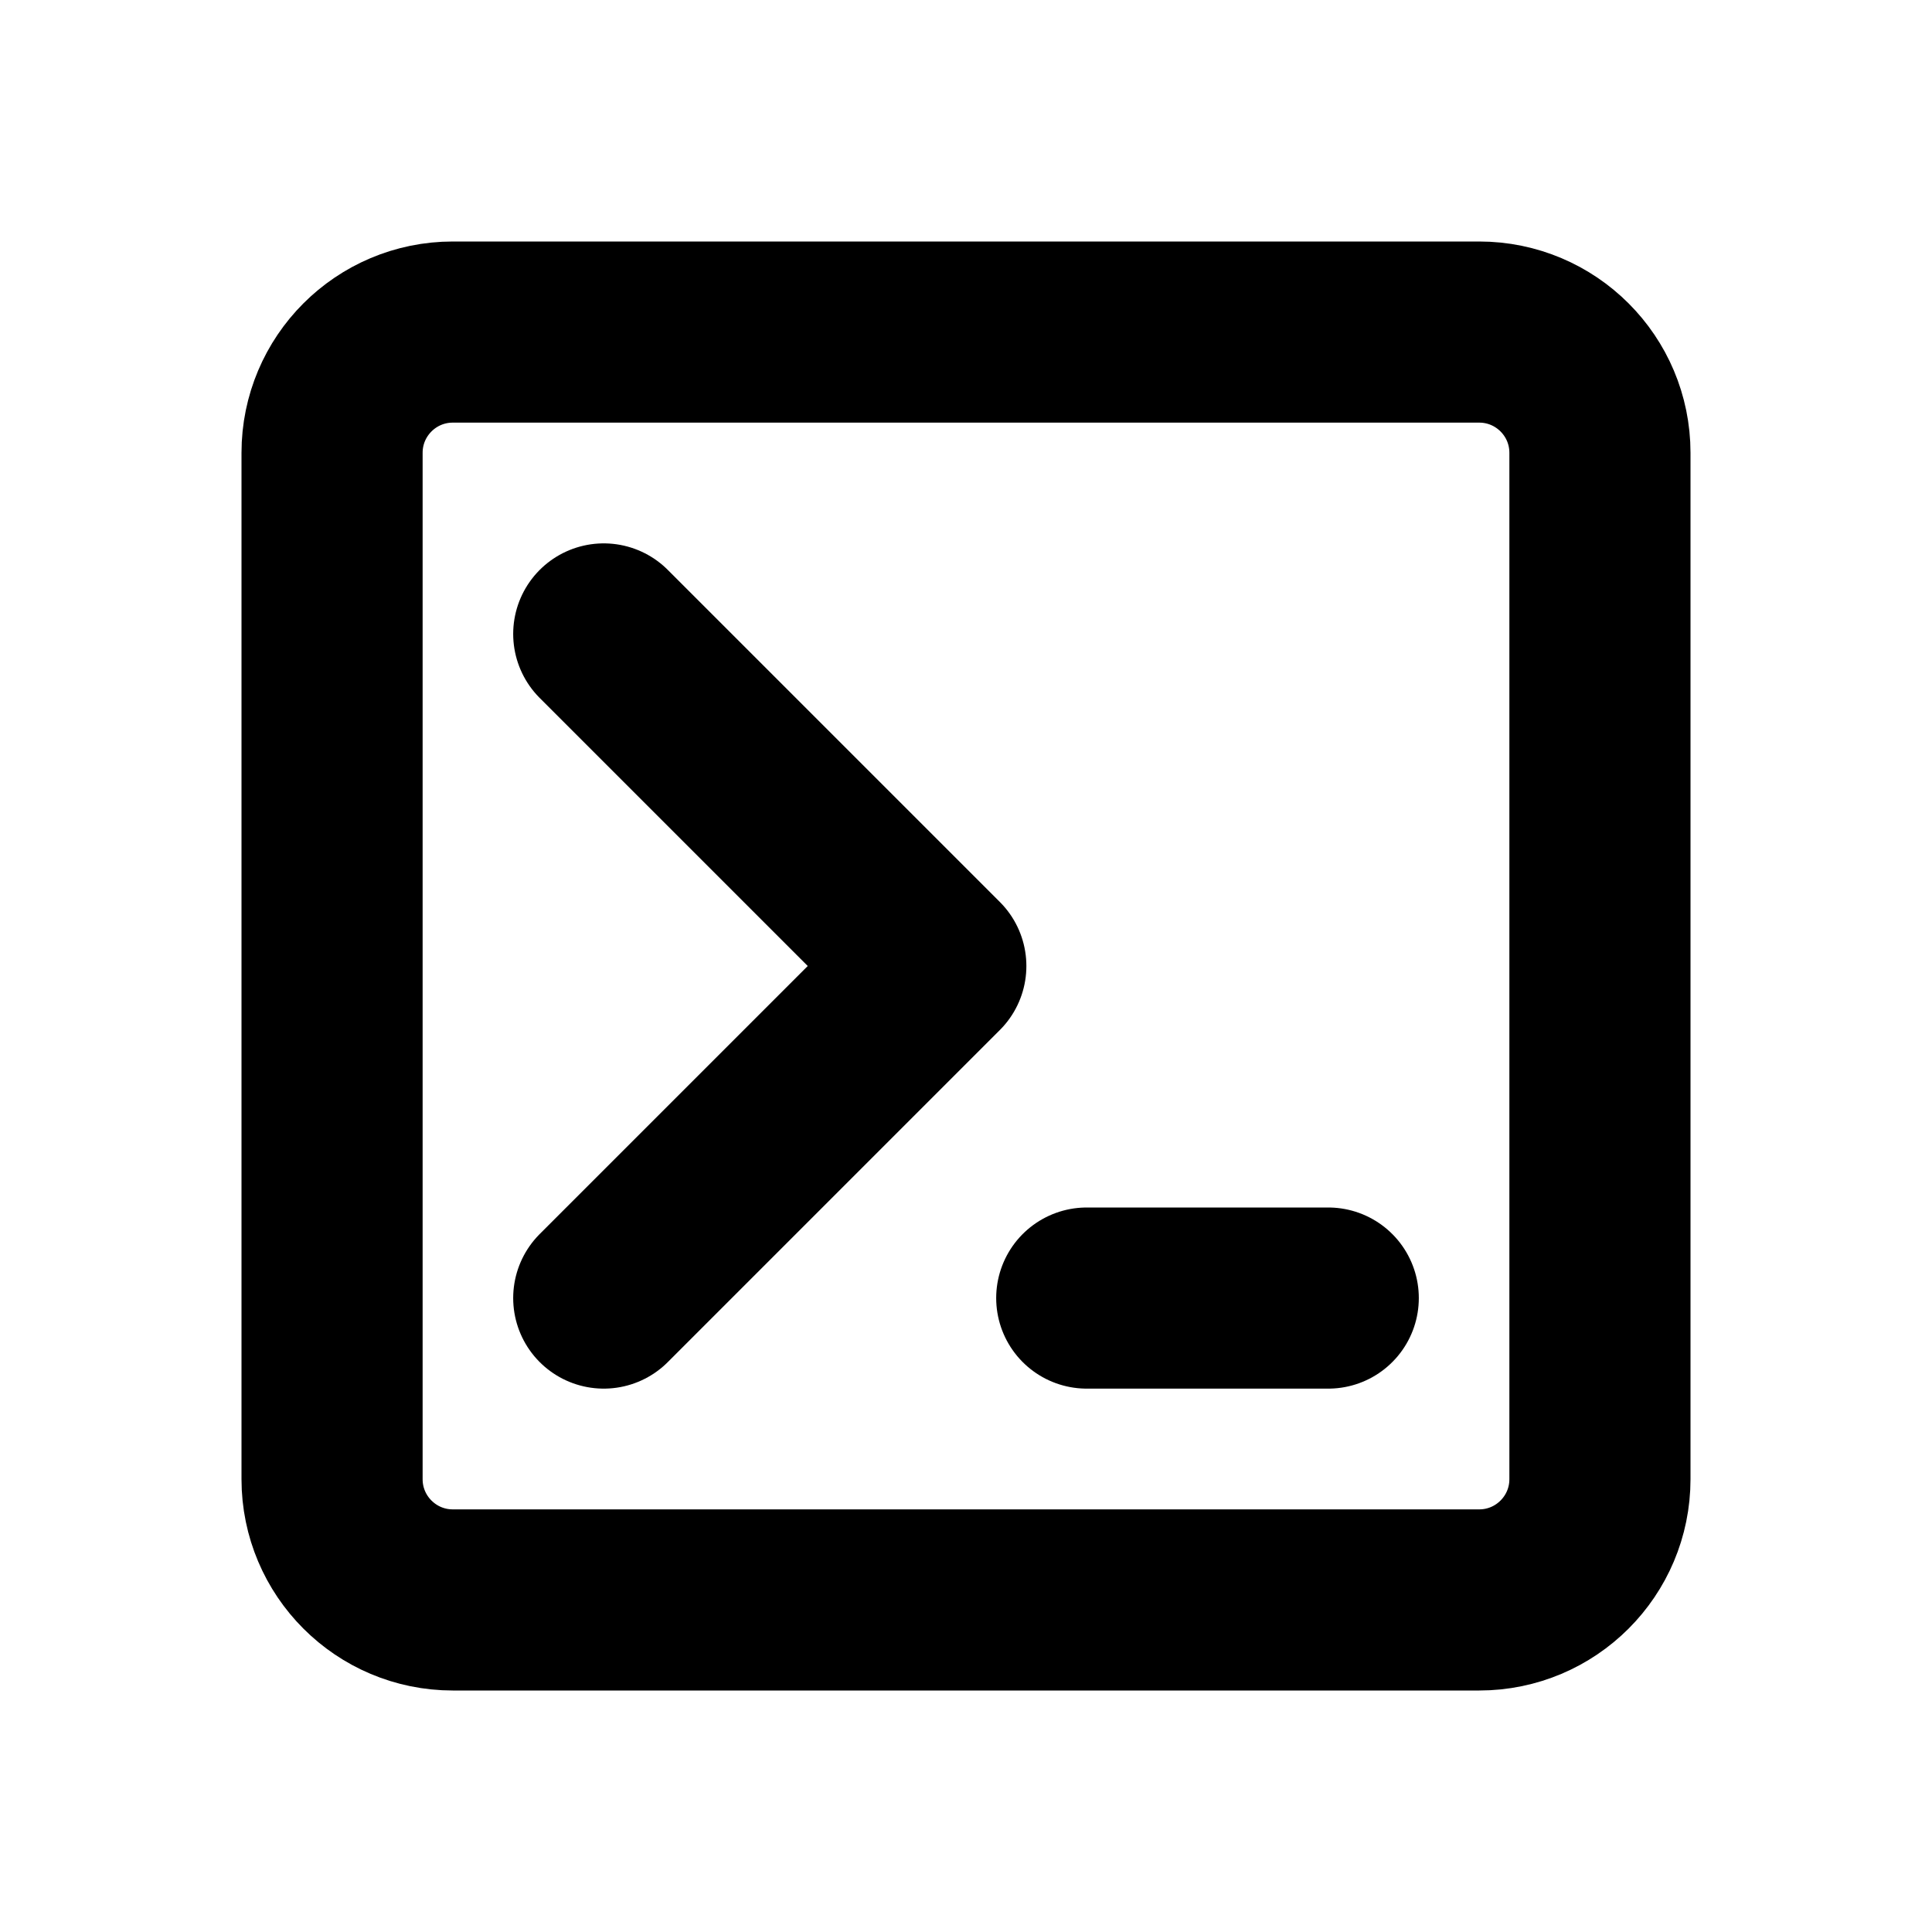
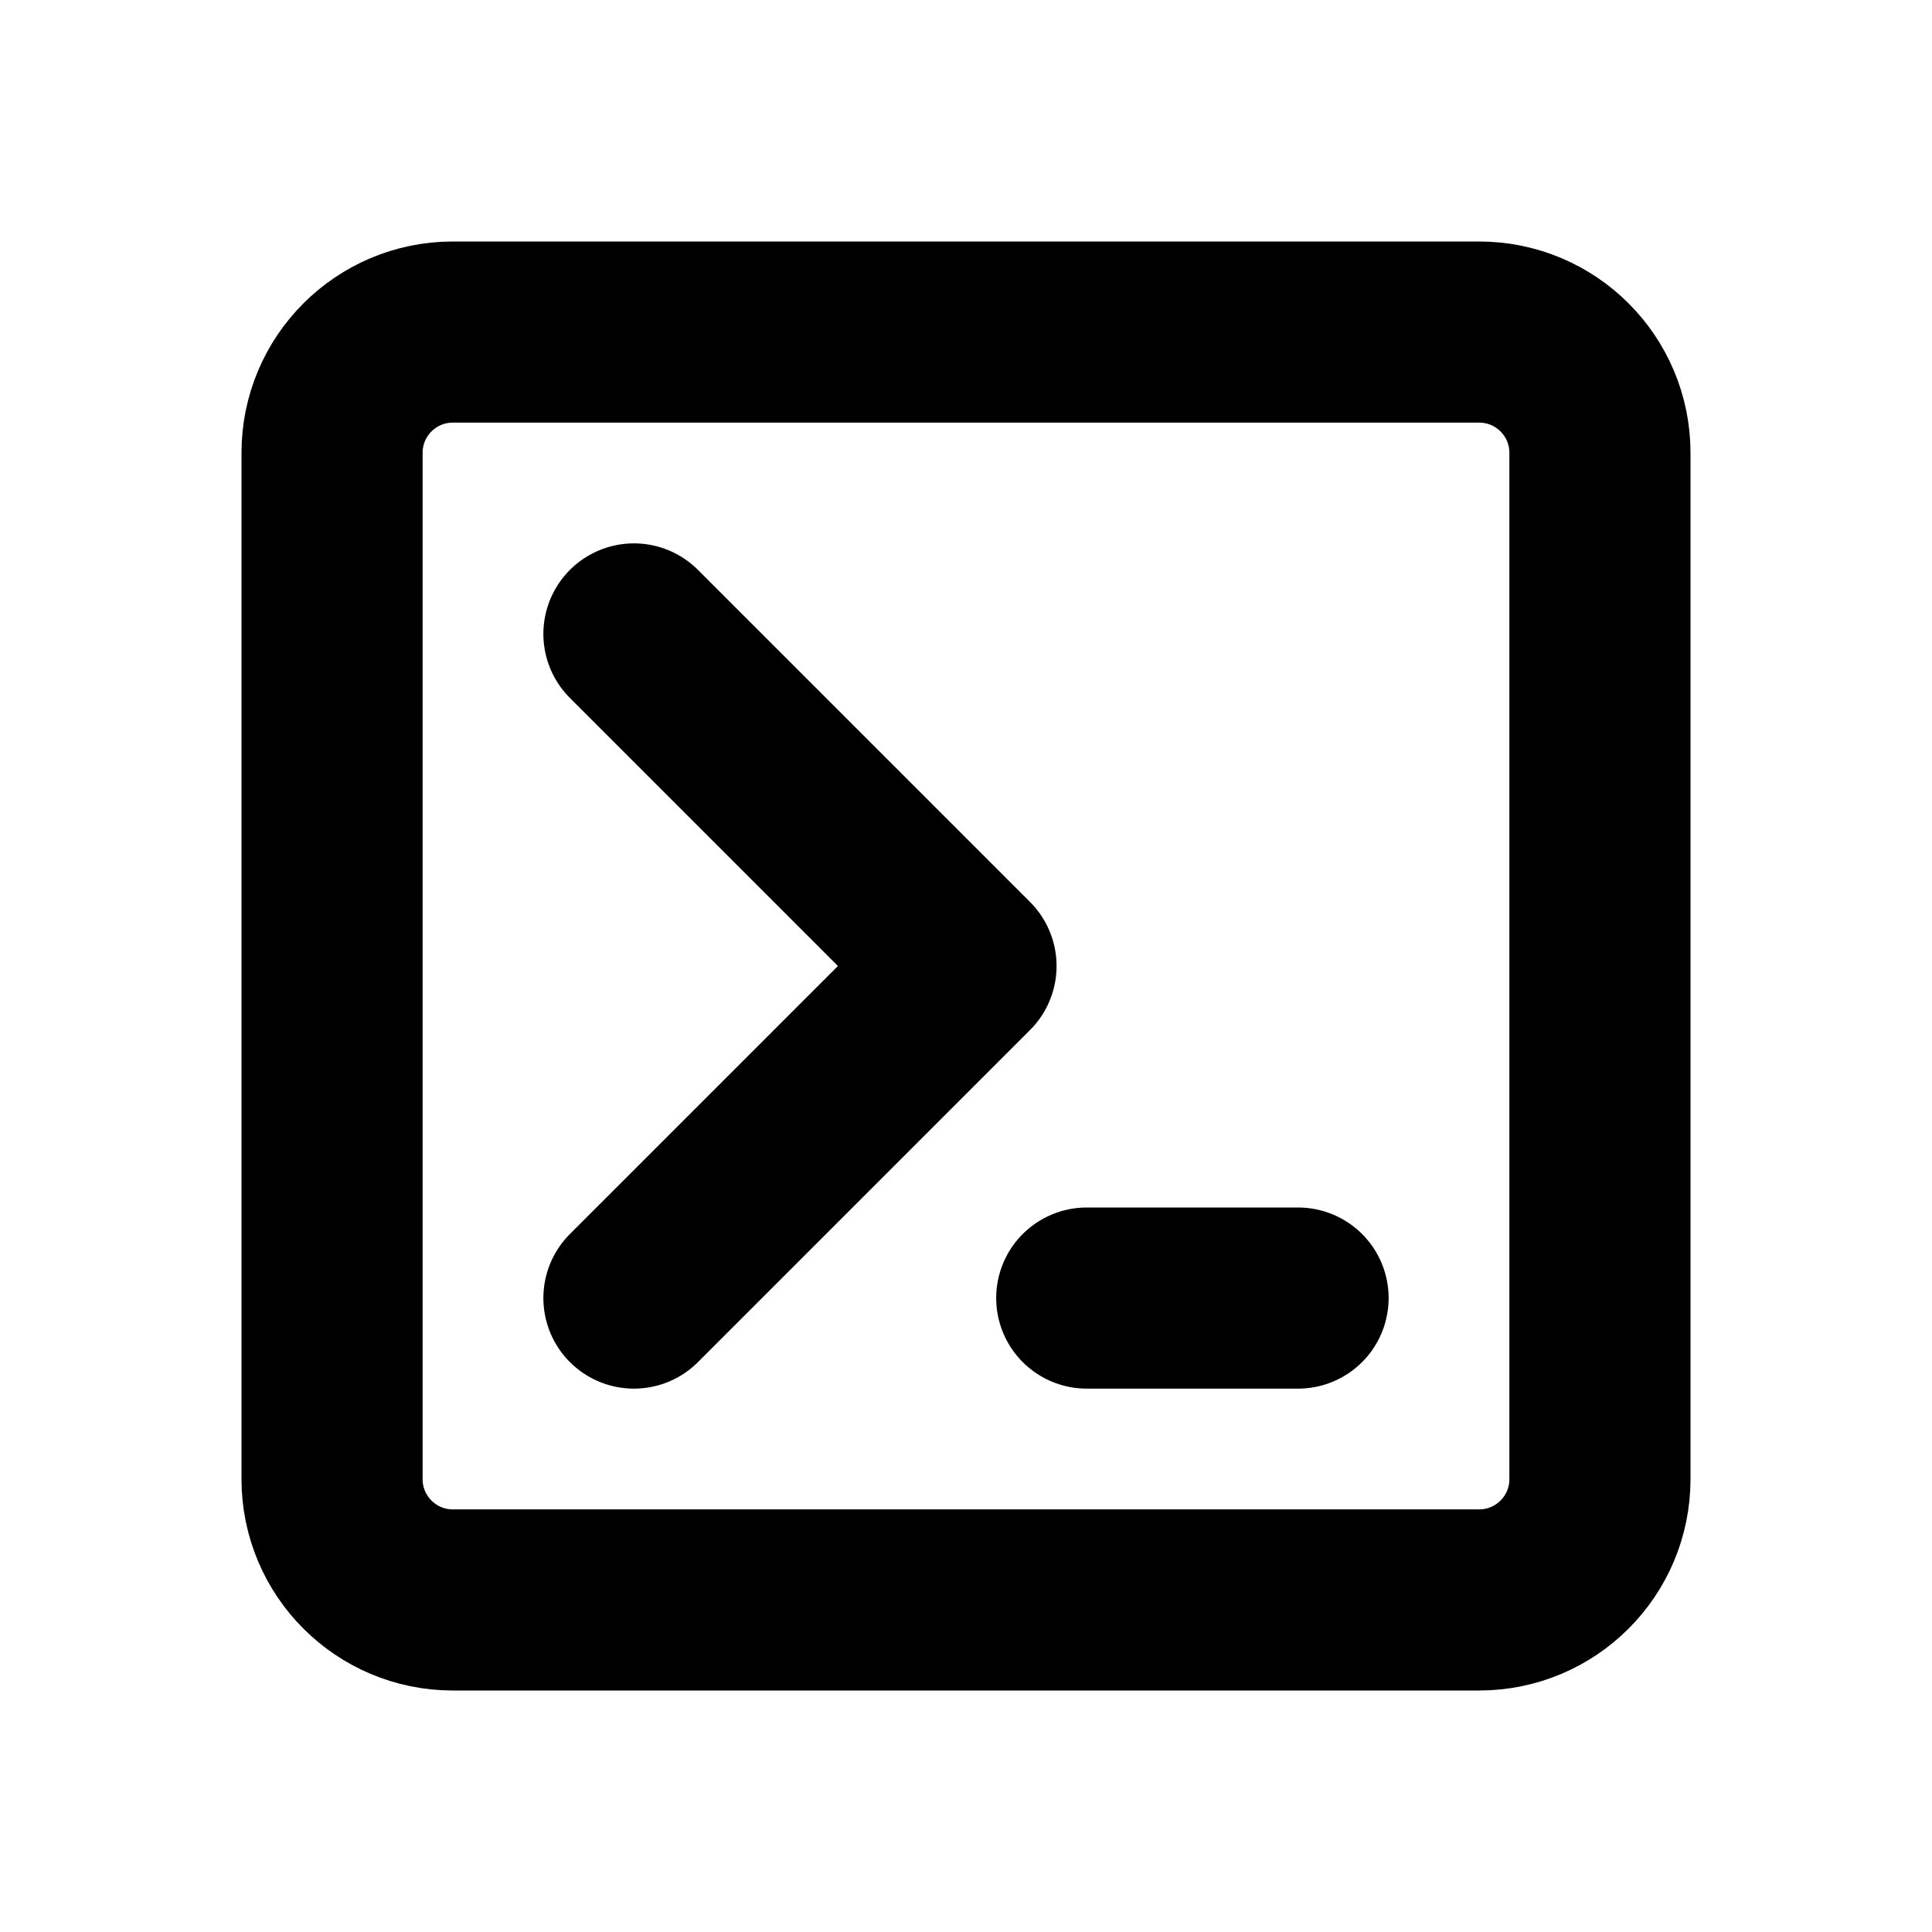
<svg xmlns="http://www.w3.org/2000/svg" width="16" height="16" viewBox="0 0 16 16" fill="none" stroke="currentColor" stroke-width="1.5" stroke-linecap="round" stroke-linejoin="round" aria-hidden="true" focusable="false">
  <rect x="2.75" y="2.75" width="10.5" height="10.5" rx="1" />
-   <path d="M5 5.25L7.75 8 5 10.75M9 10.75H11" />
+   <path d="M5.25 5.25L8 8 5.25 10.75M9 10.75H10.75" />
</svg>
